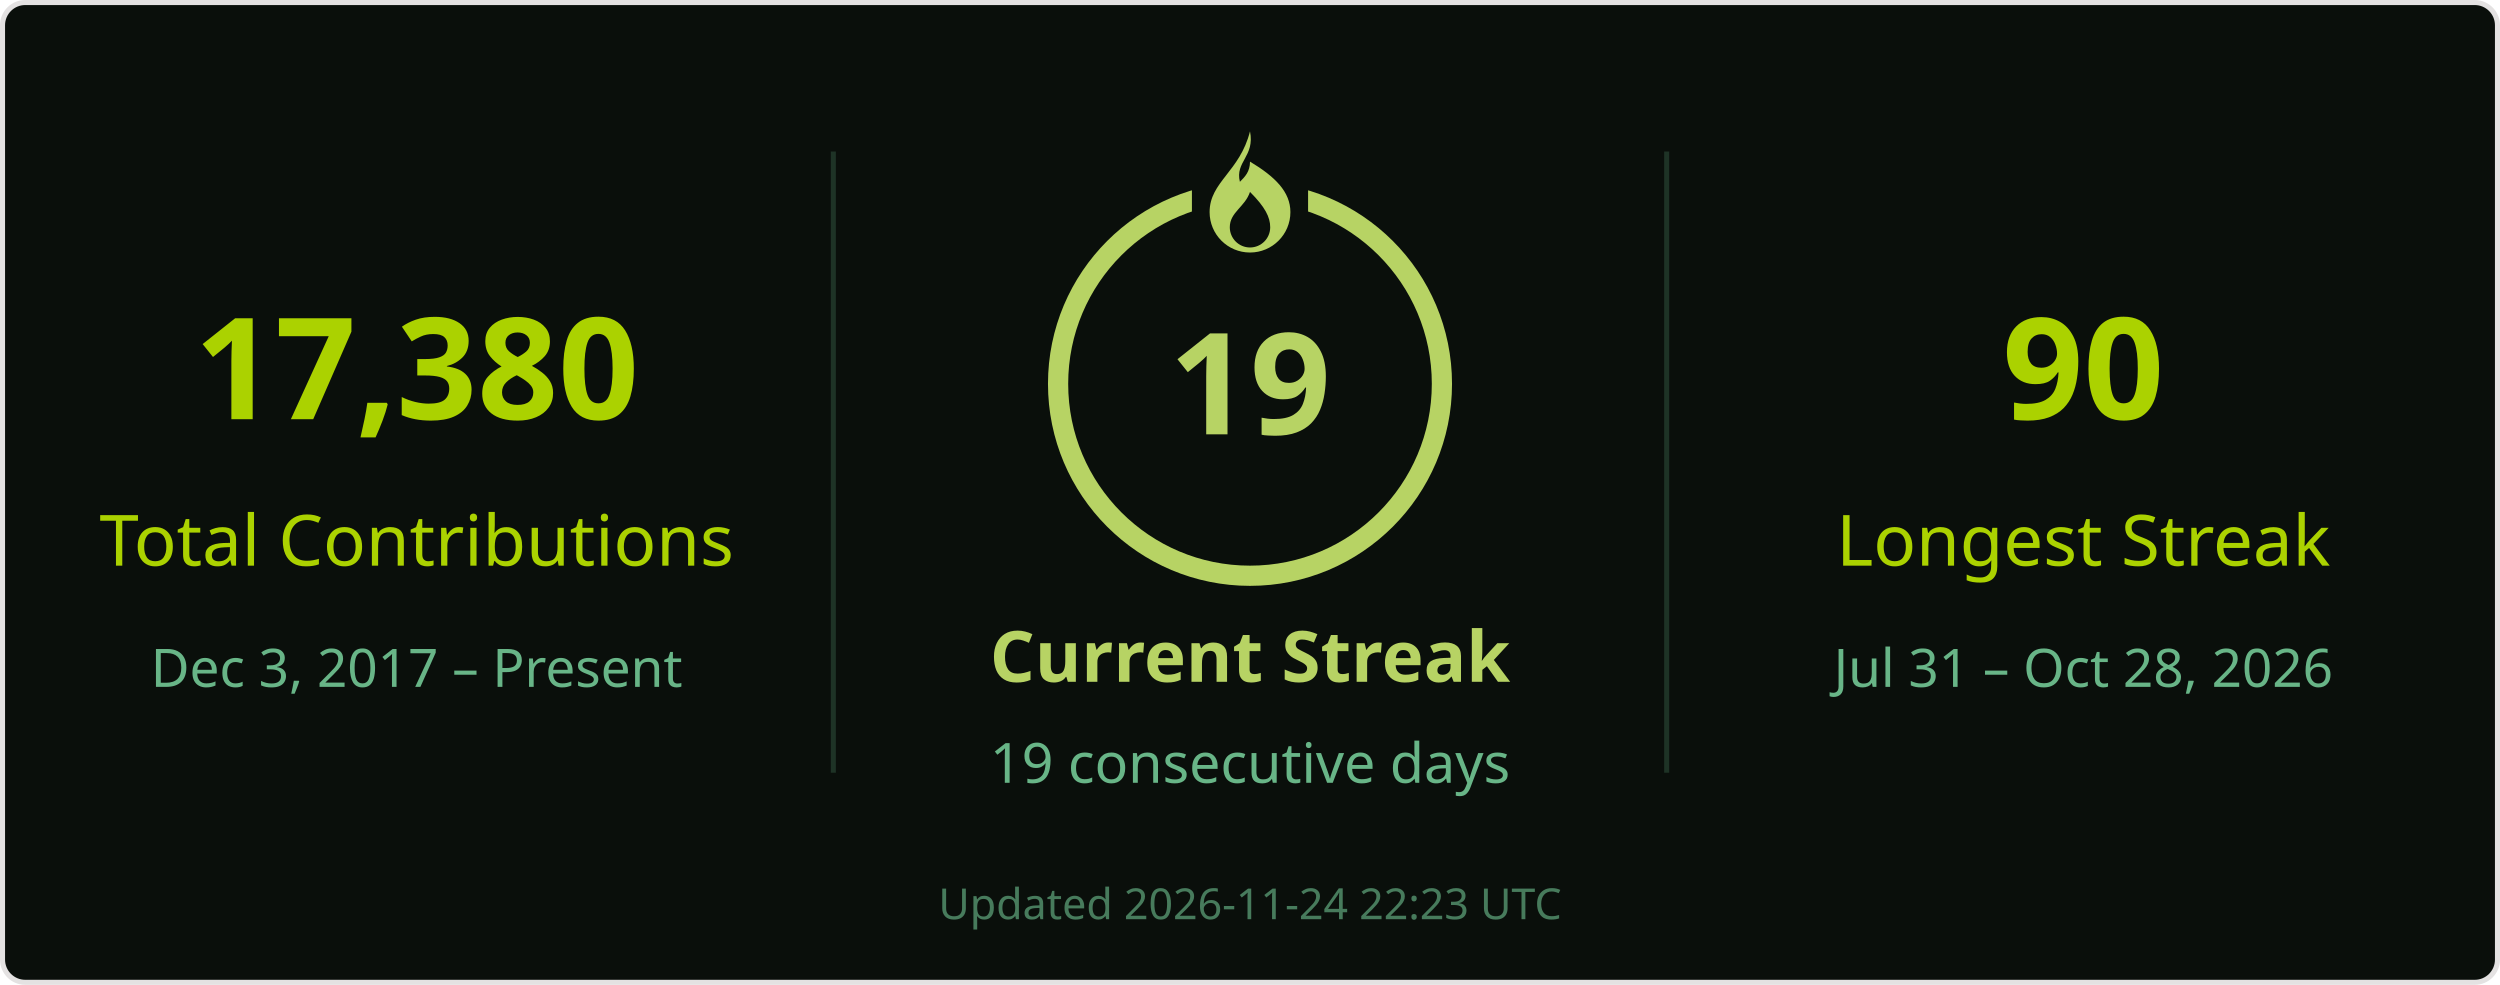
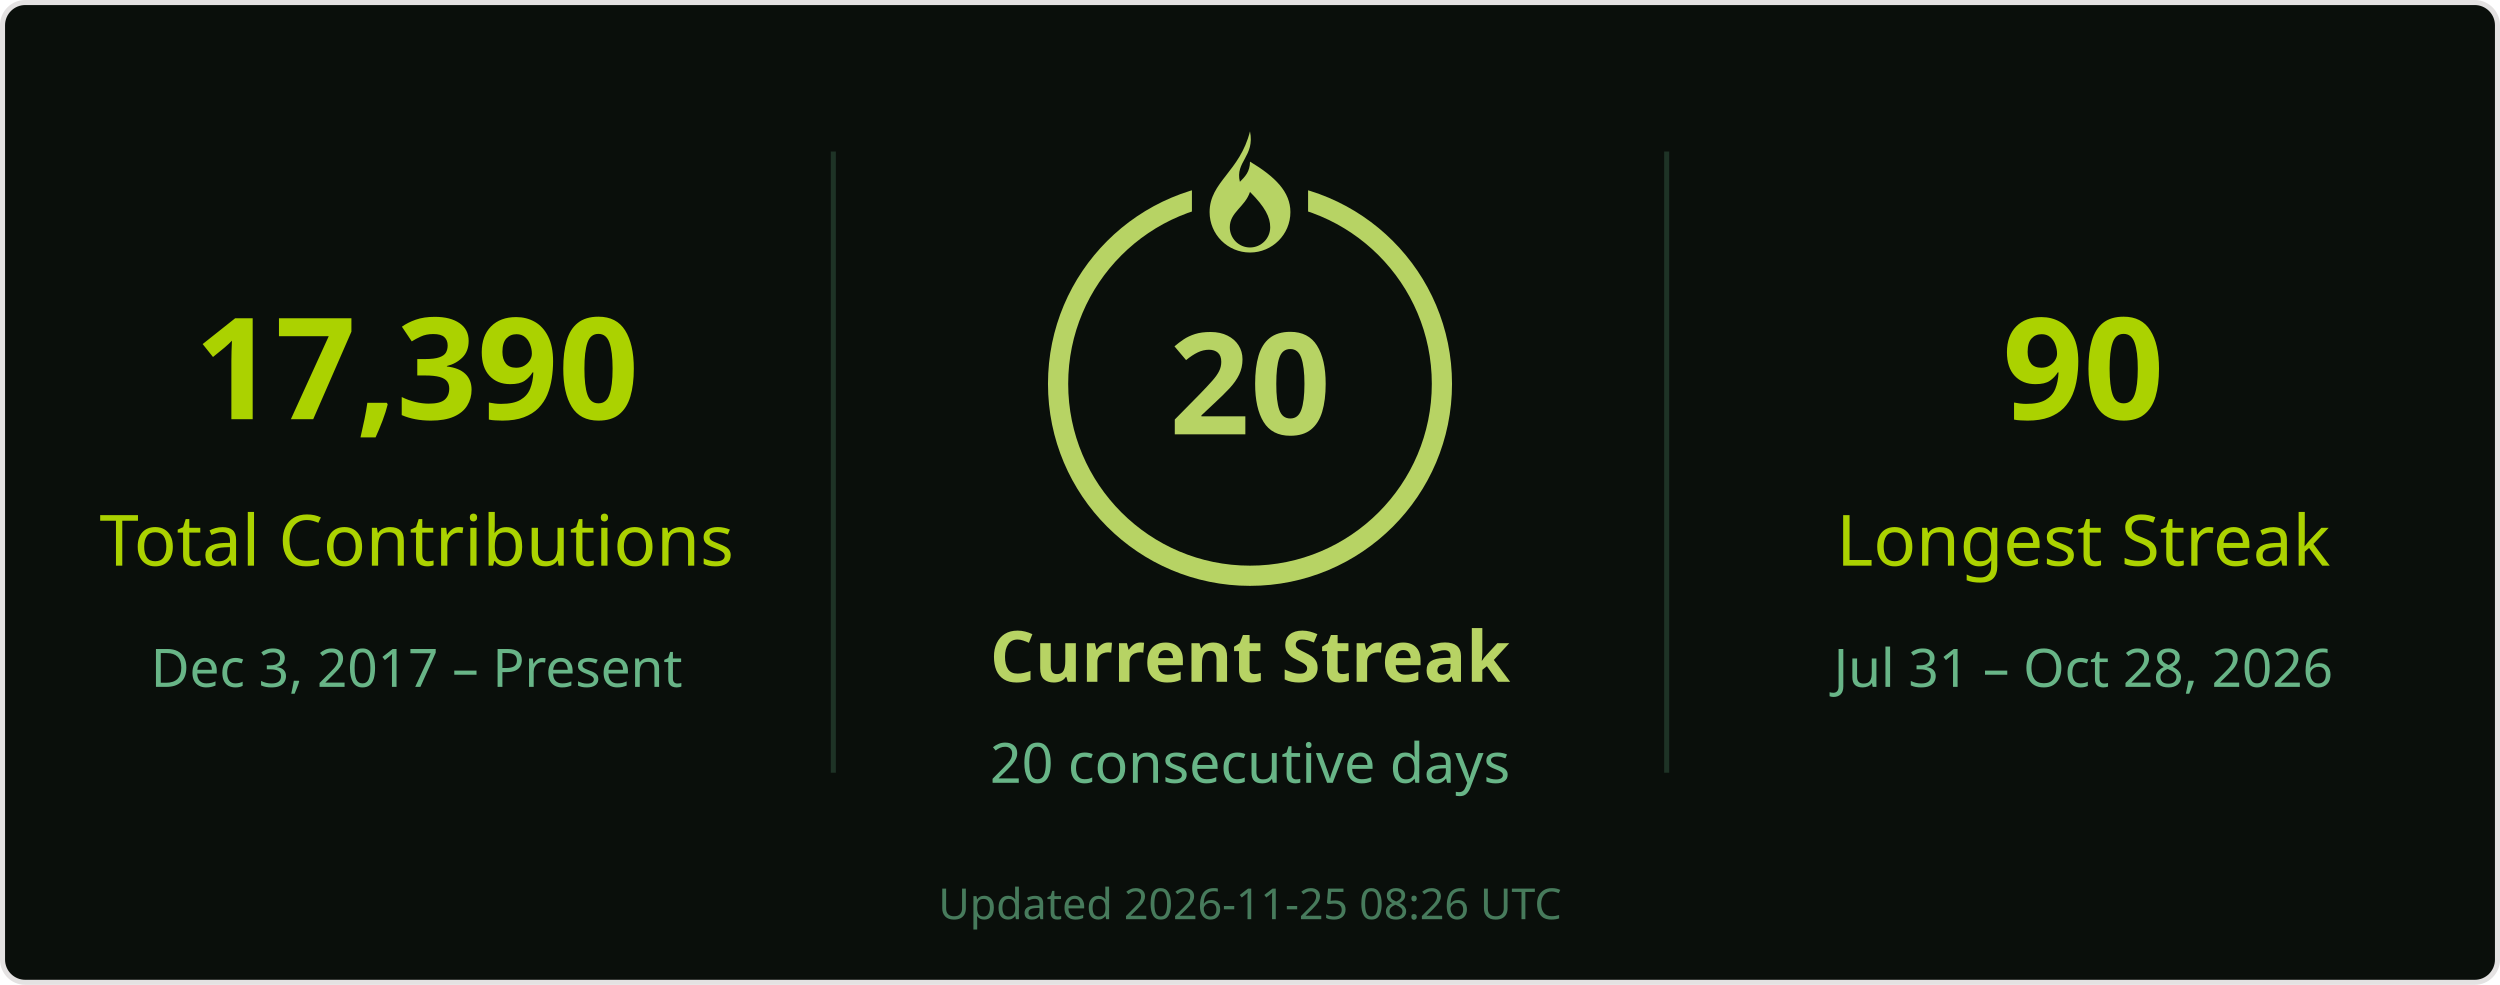
<svg xmlns="http://www.w3.org/2000/svg" width="495" height="195" viewBox="0 0 495 195" role="img" aria-labelledby="title desc">
  <rect x=".5" y=".5" width="494" height="194" rx="4.5" fill="#0a0f0b" stroke="#e4e2e2" />
  <g font-family="Segoe UI, Ubuntu, Helvetica Neue, sans-serif">
    <path d="M165 30v123M330 30v123" stroke="#68b587" stroke-opacity=".22" />
-     <text x="82.5" y="83" font-size="28" fill="#abd200" text-anchor="middle" font-weight="700">17,380</text>
+     <text x="82.5" y="83" font-size="28" fill="#abd200" text-anchor="middle" font-weight="700">17,390</text>
    <text x="82.5" y="112" font-size="14" fill="#abd200" text-anchor="middle">Total Contributions</text>
    <text x="82.5" y="136" font-size="10.5" fill="#68b587" text-anchor="middle">Dec 3, 2017 – Present</text>
    <circle cx="247.5" cy="76" r="38" stroke="#b7d364" stroke-width="4" fill="none" />
    <rect x="236" y="26" width="23" height="21" fill="#0a0f0b" />
    <g transform="translate(239.5 26)" fill="#b7d364">
      <path d="M8 0c1 5-3 6-2 10 1-1 2-2 2-4 5 3 8 6 8 10a8 8 0 0 1-16 0C0 10 6 8 8 0Zm0 12c-1 3-4 4-4 7a4 4 0 0 0 8 0c0-2-1-4-4-7Z" />
    </g>
-     <text x="247.5" y="86" font-size="28" fill="#b7d364" text-anchor="middle" font-weight="700">19</text>
+     <text x="247.5" y="86" font-size="28" fill="#b7d364" text-anchor="middle" font-weight="700">20</text>
    <text x="247.5" y="135" font-size="14" fill="#b7d364" text-anchor="middle" font-weight="700">Current Streak</text>
-     <text x="247.5" y="155" font-size="11" fill="#68b587" text-anchor="middle">19 consecutive days</text>
+     <text x="247.5" y="155" font-size="11" fill="#68b587" text-anchor="middle">20 consecutive days</text>
    <text x="412.5" y="83" font-size="28" fill="#abd200" text-anchor="middle" font-weight="700">90</text>
    <text x="412.5" y="112" font-size="14" fill="#abd200" text-anchor="middle">Longest Streak</text>
    <text x="412.5" y="136" font-size="10.5" fill="#68b587" text-anchor="middle">Jul 31 – Oct 28, 2026</text>
-     <text x="247.5" y="182" font-size="8.5" fill="#68b587" text-anchor="middle" opacity=".65">Updated 2026-11-24 22:23 UTC</text>
+     <text x="247.5" y="182" font-size="8.5" fill="#68b587" text-anchor="middle" opacity=".65">Updated 2026-11-25 08:26 UTC</text>
  </g>
</svg>
